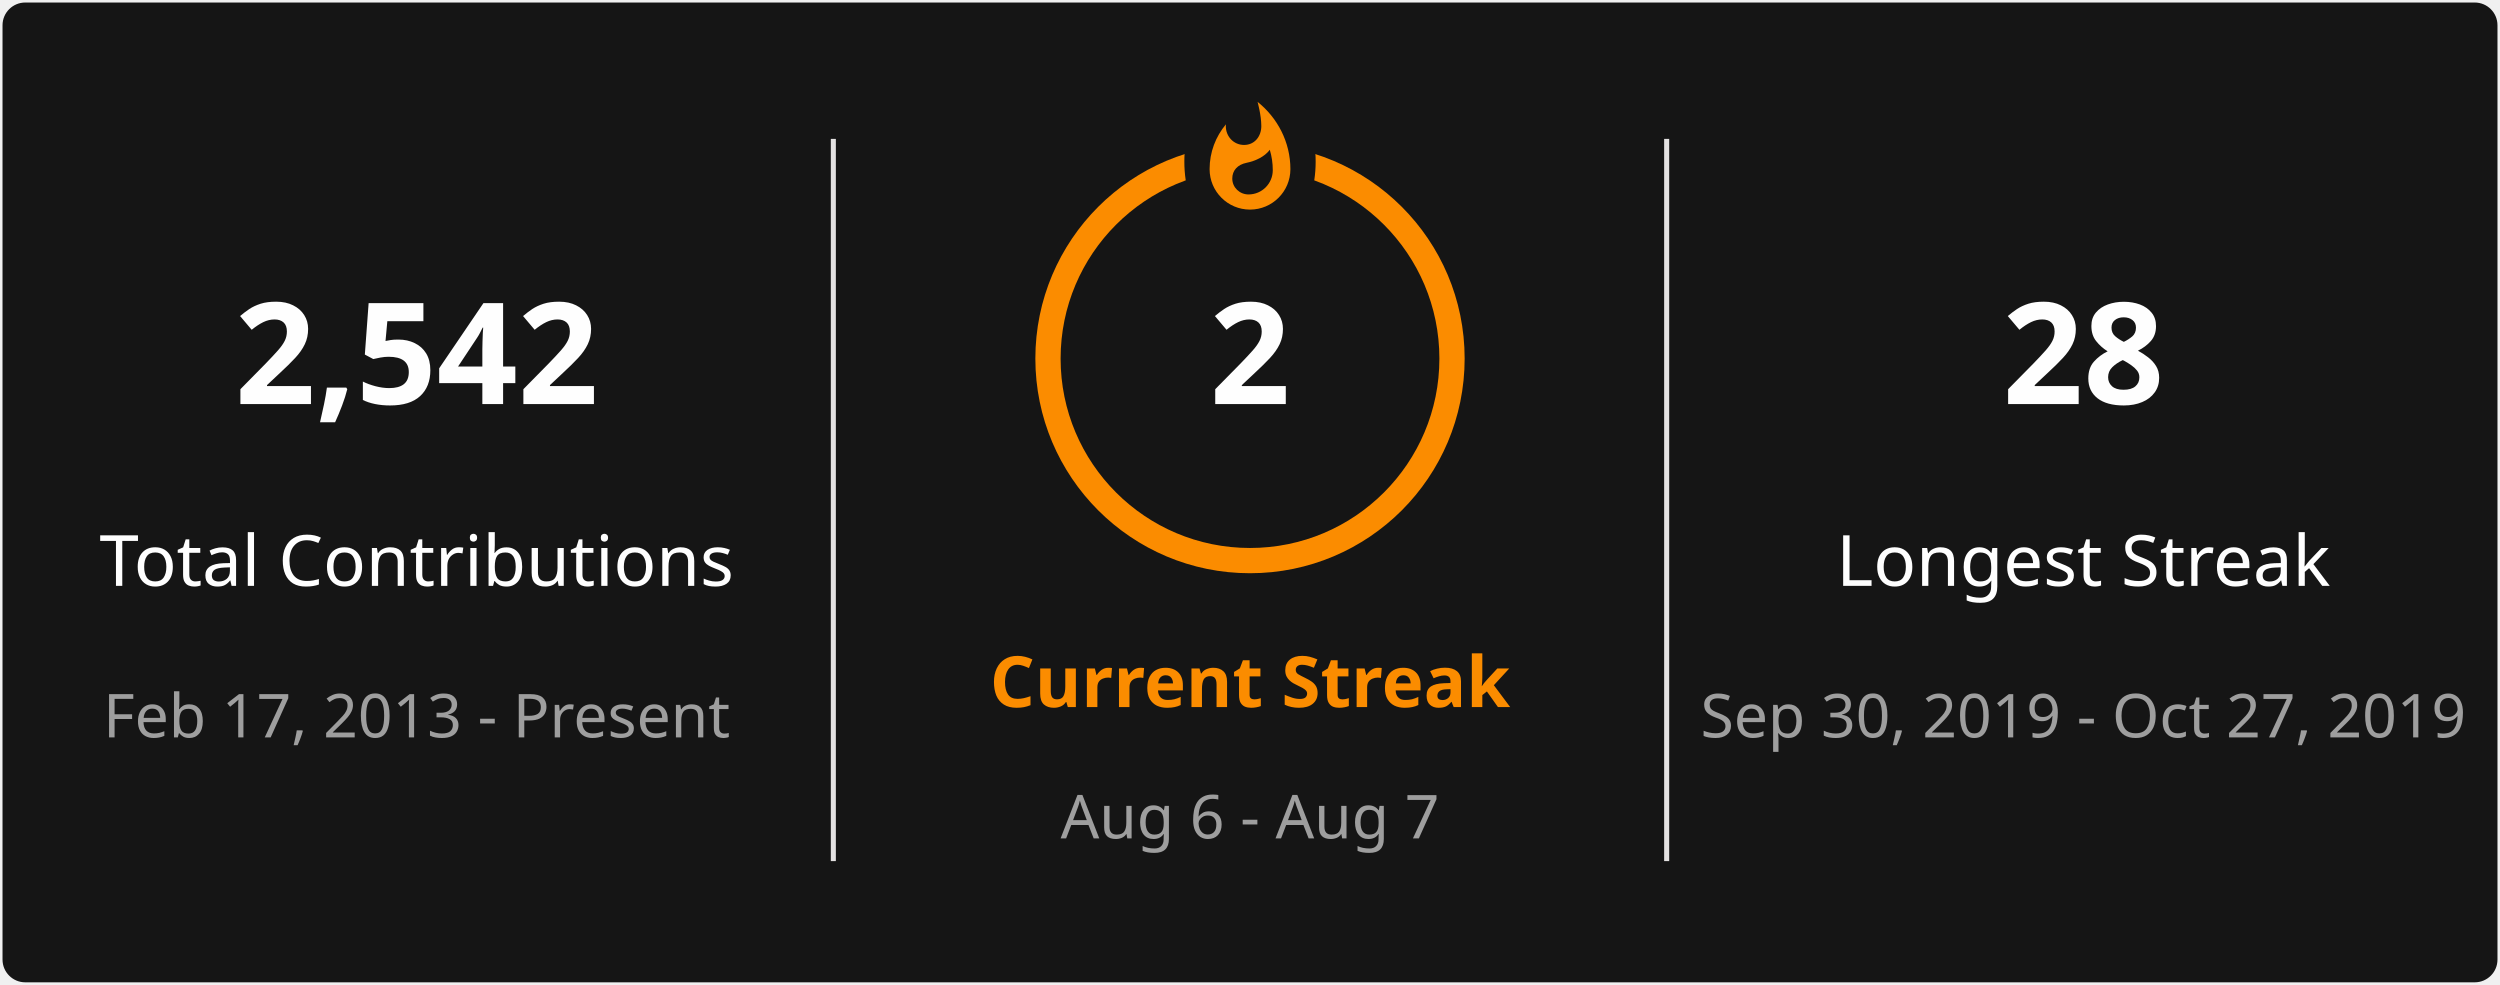
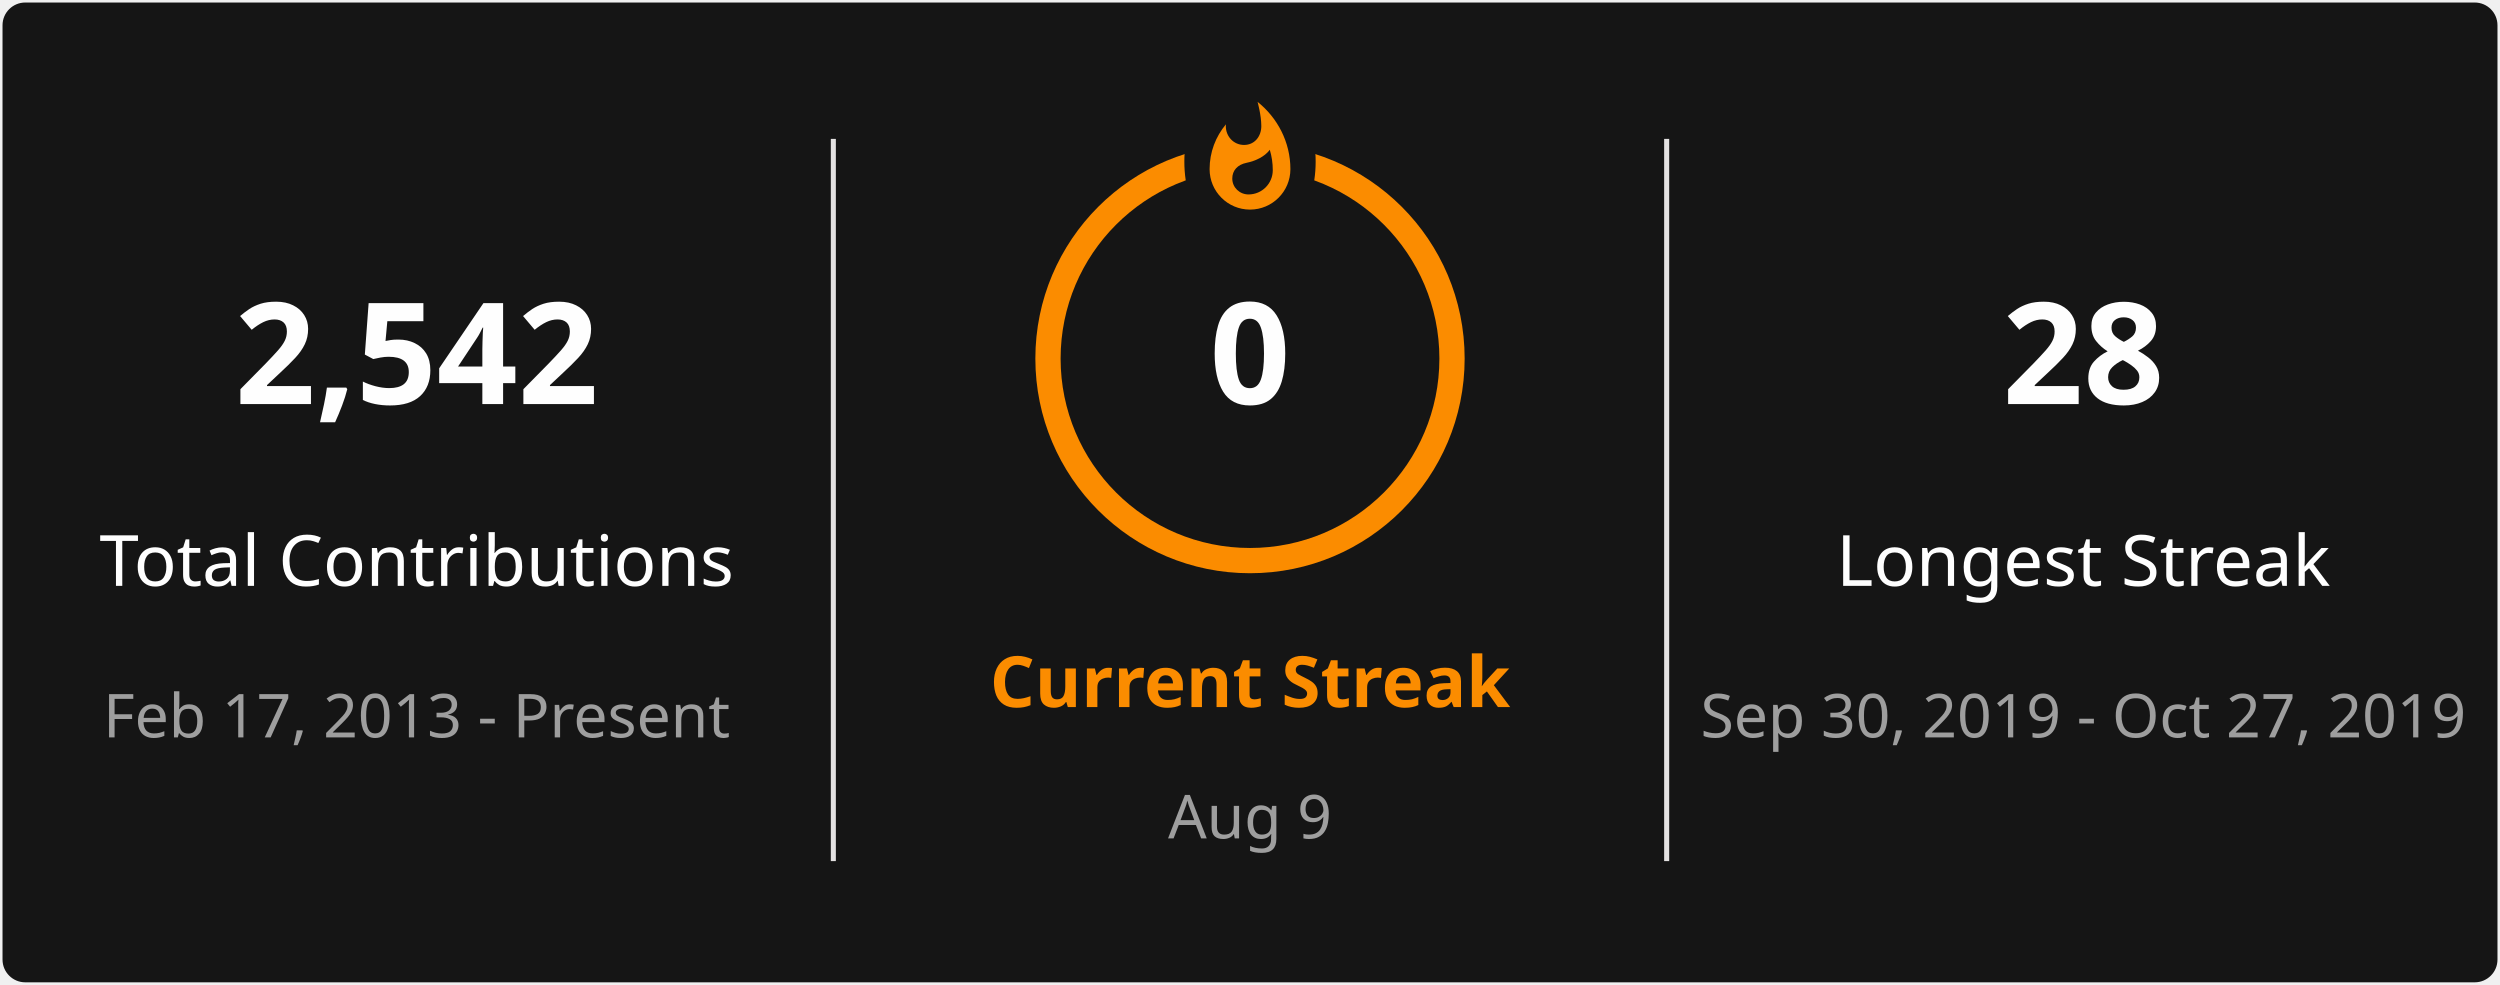
<svg xmlns="http://www.w3.org/2000/svg" style="isolation: isolate" viewBox="0 0 495 195" width="495px" height="195px" direction="ltr">
  <defs>
    <clipPath id="outer_rectangle">
      <rect width="495" height="195" rx="4.5" />
    </clipPath>
    <mask id="mask_out_ring_behind_fire">
      <rect width="495" height="195" fill="white" />
      <ellipse id="mask-ellipse" cx="247.5" cy="32" rx="13" ry="18" fill="black" />
    </mask>
  </defs>
  <g clip-path="url(#outer_rectangle)">
    <g style="isolation: isolate">
      <rect stroke="#000000" stroke-opacity="0" fill="#151515" rx="4.5" x="0.5" y="0.5" width="494" height="194" />
    </g>
    <g style="isolation: isolate">
      <line x1="165" y1="28" x2="165" y2="170" vector-effect="non-scaling-stroke" stroke-width="1" stroke="#E4E2E2" stroke-linejoin="miter" stroke-linecap="square" stroke-miterlimit="3" />
      <line x1="330" y1="28" x2="330" y2="170" vector-effect="non-scaling-stroke" stroke-width="1" stroke="#E4E2E2" stroke-linejoin="miter" stroke-linecap="square" stroke-miterlimit="3" />
    </g>
    <g style="isolation: isolate">
      <g transform="translate(82.5, 48)">
        <text x="0" y="32" stroke-width="0" text-anchor="middle" fill="#FEFEFE" stroke="none" font-family="&quot;Segoe UI&quot;, Ubuntu, sans-serif" font-weight="700" font-size="28px" font-style="normal" style="opacity: 1; opacity: 1;">
                        2,542
                    </text>
      </g>
      <g transform="translate(82.5, 84)">
        <text x="0" y="32" stroke-width="0" text-anchor="middle" fill="#FEFEFE" stroke="none" font-family="&quot;Segoe UI&quot;, Ubuntu, sans-serif" font-weight="400" font-size="14px" font-style="normal" style="opacity: 1; opacity: 1;">
                        Total Contributions
                    </text>
      </g>
      <g transform="translate(82.5, 114)">
        <text x="0" y="32" stroke-width="0" text-anchor="middle" fill="#9E9E9E" stroke="none" font-family="&quot;Segoe UI&quot;, Ubuntu, sans-serif" font-weight="400" font-size="12px" font-style="normal" style="opacity: 1; opacity: 1;">
                        Feb 17, 2013 - Present
                    </text>
      </g>
    </g>
    <g style="isolation: isolate">
      <g transform="translate(247.5, 108)">
        <text x="0" y="32" stroke-width="0" text-anchor="middle" fill="#FB8C00" stroke="none" font-family="&quot;Segoe UI&quot;, Ubuntu, sans-serif" font-weight="700" font-size="14px" font-style="normal" style="opacity: 1; opacity: 1;">
                        Current Streak
                    </text>
      </g>
      <g transform="translate(247.5, 145)">
        <text x="0" y="21" stroke-width="0" text-anchor="middle" fill="#9E9E9E" stroke="none" font-family="&quot;Segoe UI&quot;, Ubuntu, sans-serif" font-weight="400" font-size="12px" font-style="normal" style="opacity: 1; opacity: 1;">
-                         Aug 6 - Aug 7
+                         Aug 9
                    </text>
      </g>
      <g mask="url(#mask_out_ring_behind_fire)">
        <circle cx="247.5" cy="71" r="40" fill="none" stroke="#FB8C00" stroke-width="5" style="opacity: 1; opacity: 1;" />
      </g>
      <g transform="translate(247.5, 19.5)" stroke-opacity="0" style="opacity: 1; opacity: 1;">
        <path d="M -12 -0.5 L 15 -0.5 L 15 23.5 L -12 23.5 L -12 -0.5 Z" fill="none" />
        <path d="M 1.5 0.67 C 1.5 0.67 2.24 3.32 2.24 5.47 C 2.24 7.53 0.89 9.2 -1.17 9.2 C -3.23 9.2 -4.79 7.53 -4.79 5.47 L -4.76 5.11 C -6.78 7.51 -8 10.62 -8 13.99 C -8 18.41 -4.42 22 0 22 C 4.42 22 8 18.41 8 13.99 C 8 8.6 5.41 3.79 1.5 0.67 Z M -0.29 19 C -2.07 19 -3.51 17.6 -3.51 15.86 C -3.51 14.24 -2.46 13.1 -0.7 12.74 C 1.07 12.38 2.9 11.53 3.92 10.16 C 4.31 11.45 4.51 12.81 4.51 14.2 C 4.51 16.85 2.36 19 -0.29 19 Z" fill="#FB8C00" stroke-opacity="0" />
      </g>
      <g transform="translate(247.5, 48)">
        <text x="0" y="32" stroke-width="0" text-anchor="middle" fill="#FEFEFE" stroke="none" font-family="&quot;Segoe UI&quot;, Ubuntu, sans-serif" font-weight="700" font-size="28px" font-style="normal" style="font-size: 28px;">
-                         2
+                         0
                    </text>
      </g>
    </g>
    <g style="isolation: isolate">
      <g transform="translate(412.5, 48)">
        <text x="0" y="32" stroke-width="0" text-anchor="middle" fill="#FEFEFE" stroke="none" font-family="&quot;Segoe UI&quot;, Ubuntu, sans-serif" font-weight="700" font-size="28px" font-style="normal" style="opacity: 1; opacity: 1;">
                        28
                    </text>
      </g>
      <g transform="translate(412.5, 84)">
        <text x="0" y="32" stroke-width="0" text-anchor="middle" fill="#FEFEFE" stroke="none" font-family="&quot;Segoe UI&quot;, Ubuntu, sans-serif" font-weight="400" font-size="14px" font-style="normal" style="opacity: 1; opacity: 1;">
                        Longest Streak
                    </text>
      </g>
      <g transform="translate(412.5, 114)">
        <text x="0" y="32" stroke-width="0" text-anchor="middle" fill="#9E9E9E" stroke="none" font-family="&quot;Segoe UI&quot;, Ubuntu, sans-serif" font-weight="400" font-size="12px" font-style="normal" style="opacity: 1; opacity: 1;">
                        Sep 30, 2019 - Oct 27, 2019
                    </text>
      </g>
    </g>
  </g>
</svg>
